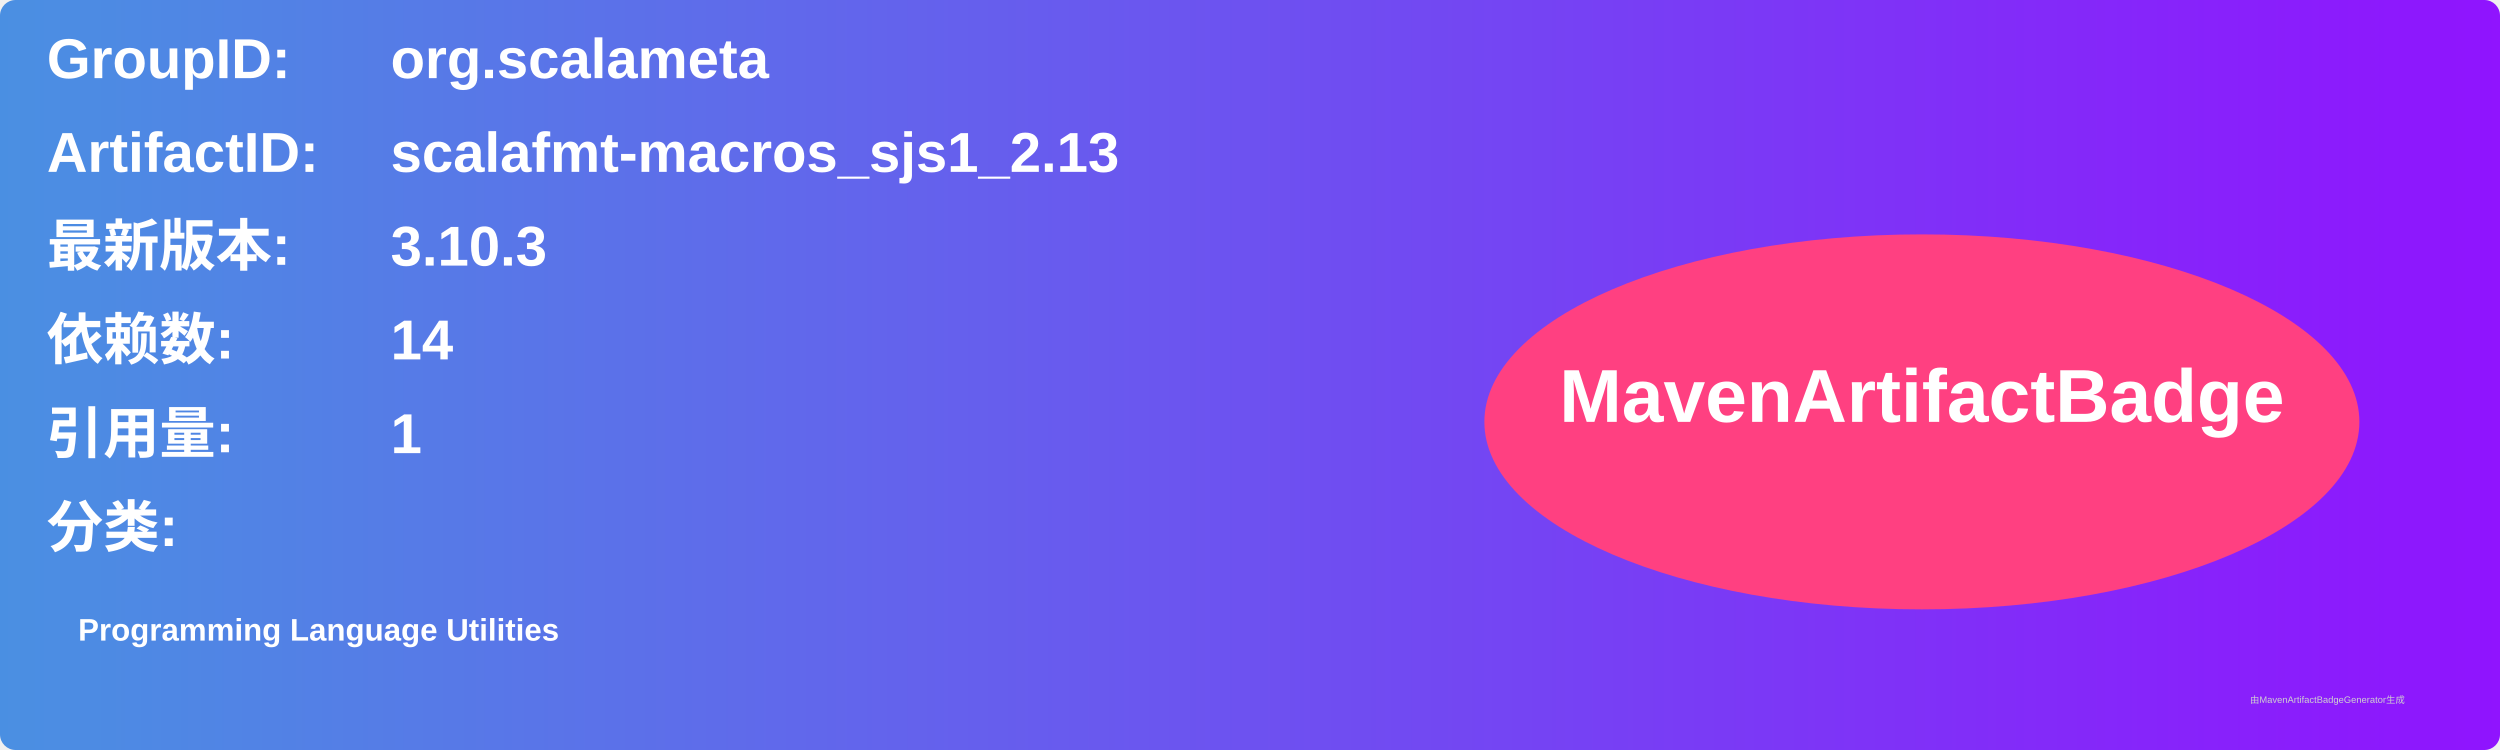
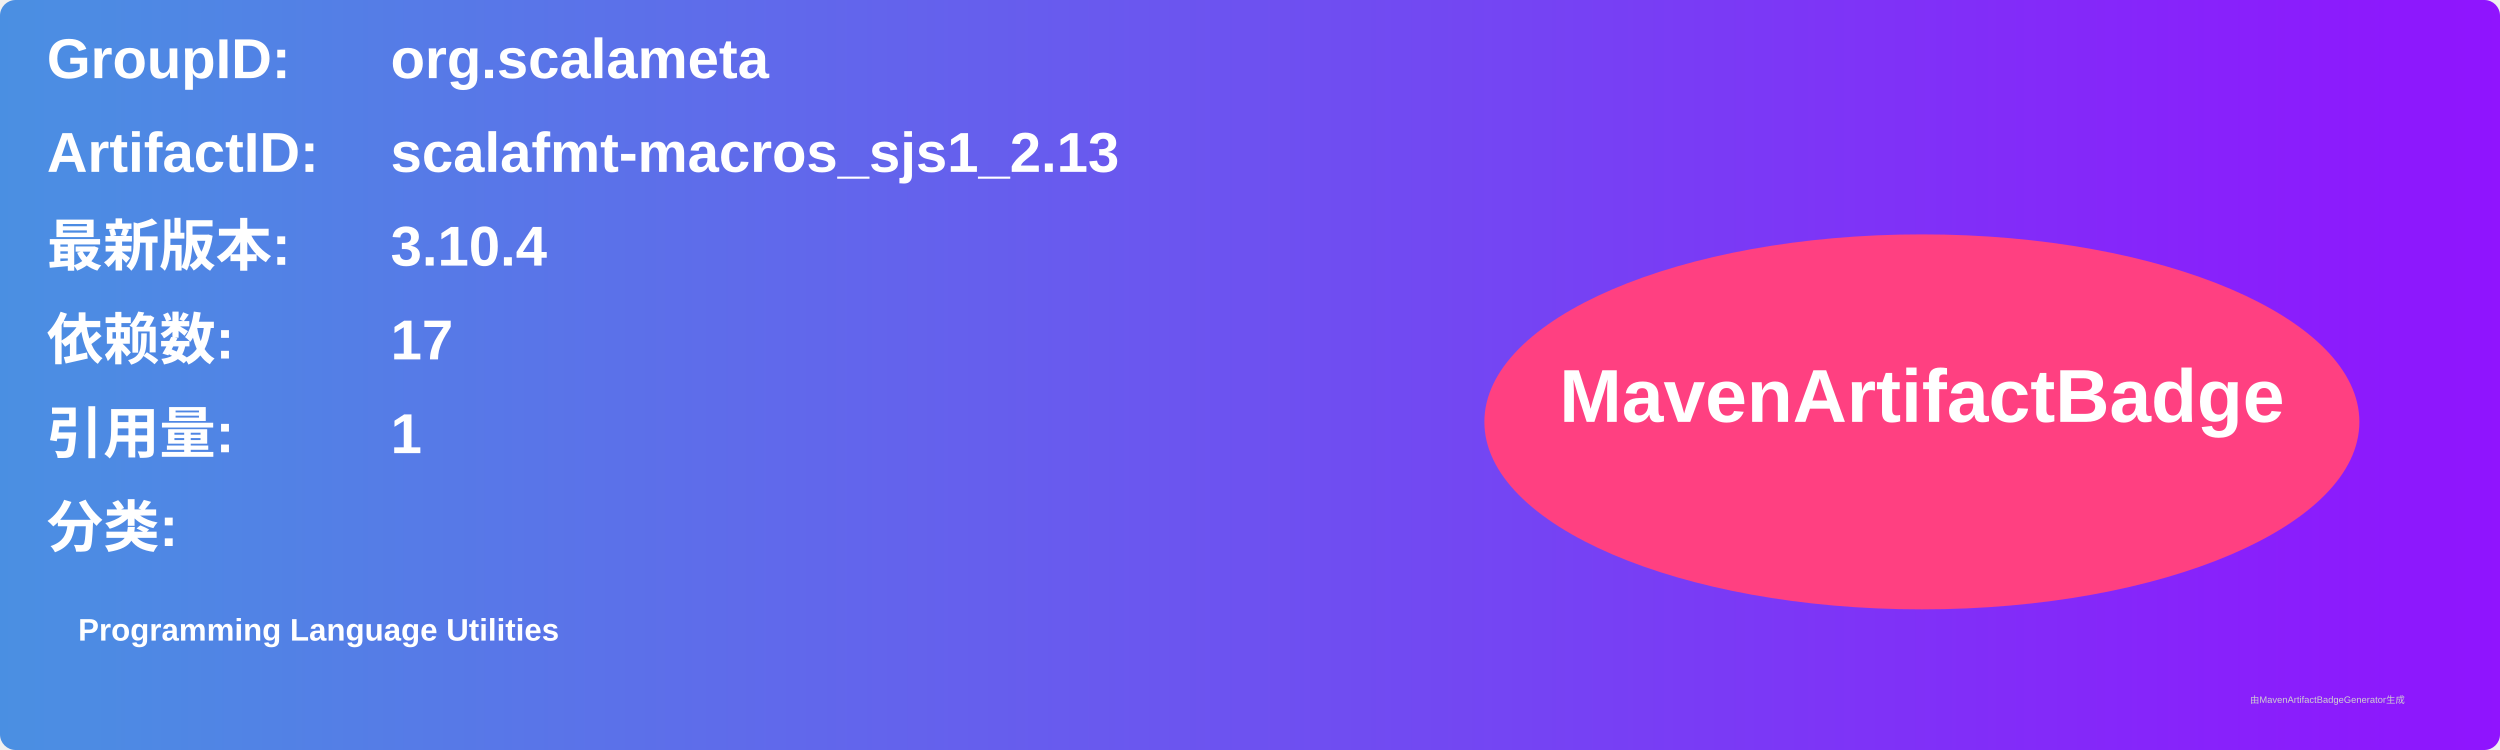
<svg xmlns="http://www.w3.org/2000/svg" width="800" height="240" viewBox="0 0 800 240">
  <linearGradient id="grad" x1="0%" y1="0%" x2="100%" y2="0%">
    <stop offset="0%" stop-color="#4a90e2" />
    <stop offset="100%" stop-color="#9013fe" />
  </linearGradient>
  <rect width="100%" height="100%" rx="5" ry="5" fill="url(#grad)" />
  <g transform="translate(15, 15)">
    <text x="0" y="10" font-family="Arial" font-size="18" fill="white" font-weight="bold" width="260">GroupID:</text>
    <text x="110" y="10" font-family="Arial" font-size="18" fill="white" font-weight="bold" width="460">org.scalameta</text>
    <text x="0" y="40" font-family="Arial" font-size="18" fill="white" font-weight="bold" width="260">ArtifactID:</text>
    <text x="110" y="40" font-family="Arial" font-size="18" fill="white" font-weight="bold" width="460">scalafmt-macros_sjs1_2.13</text>
    <text x="0" y="70" font-family="Arial" font-size="18" fill="white" font-weight="bold">最新版本:</text>
    <text x="110" y="70" font-family="Arial" font-size="18" fill="white" font-weight="bold">
-       <tspan font-weight="bold">3.10.3</tspan>
+       <tspan font-weight="bold">3.10.4</tspan>
    </text>
    <text x="0" y="100" font-family="Arial" font-size="18" fill="white" font-weight="bold">依赖数: </text>
    <text x="110" y="100" font-family="Arial" font-size="18" fill="white">
-       <tspan font-weight="bold">14</tspan>
+       <tspan font-weight="bold">17</tspan>
    </text>
    <text x="0" y="130" font-family="Arial" font-size="18" fill="white" font-weight="bold">引用量: </text>
    <text x="110" y="130" font-family="Arial" font-size="18" fill="white">
      <tspan font-weight="bold">1</tspan>
    </text>
    <text x="0" y="160" font-family="Arial" font-size="18" fill="white" font-weight="bold">分类:</text>
    <text x="10" y="190" font-family="Arial" font-size="10" fill="white">
      <tspan font-weight="bold">Programming Language Utilities</tspan>
    </text>
    <ellipse cx="600" cy="120" rx="140" ry="60" fill="#ff4081" />
    <text x="600" y="120" text-anchor="middle" font-family="Arial" font-size="24" fill="white" font-weight="bold">MavenArtifactBadge</text>
  </g>
  <text x="720" y="225" font-family="Arial" font-size="3" fill="#d0d0d0">由MavenArtifactBadgeGenerator生成</text>
</svg>
